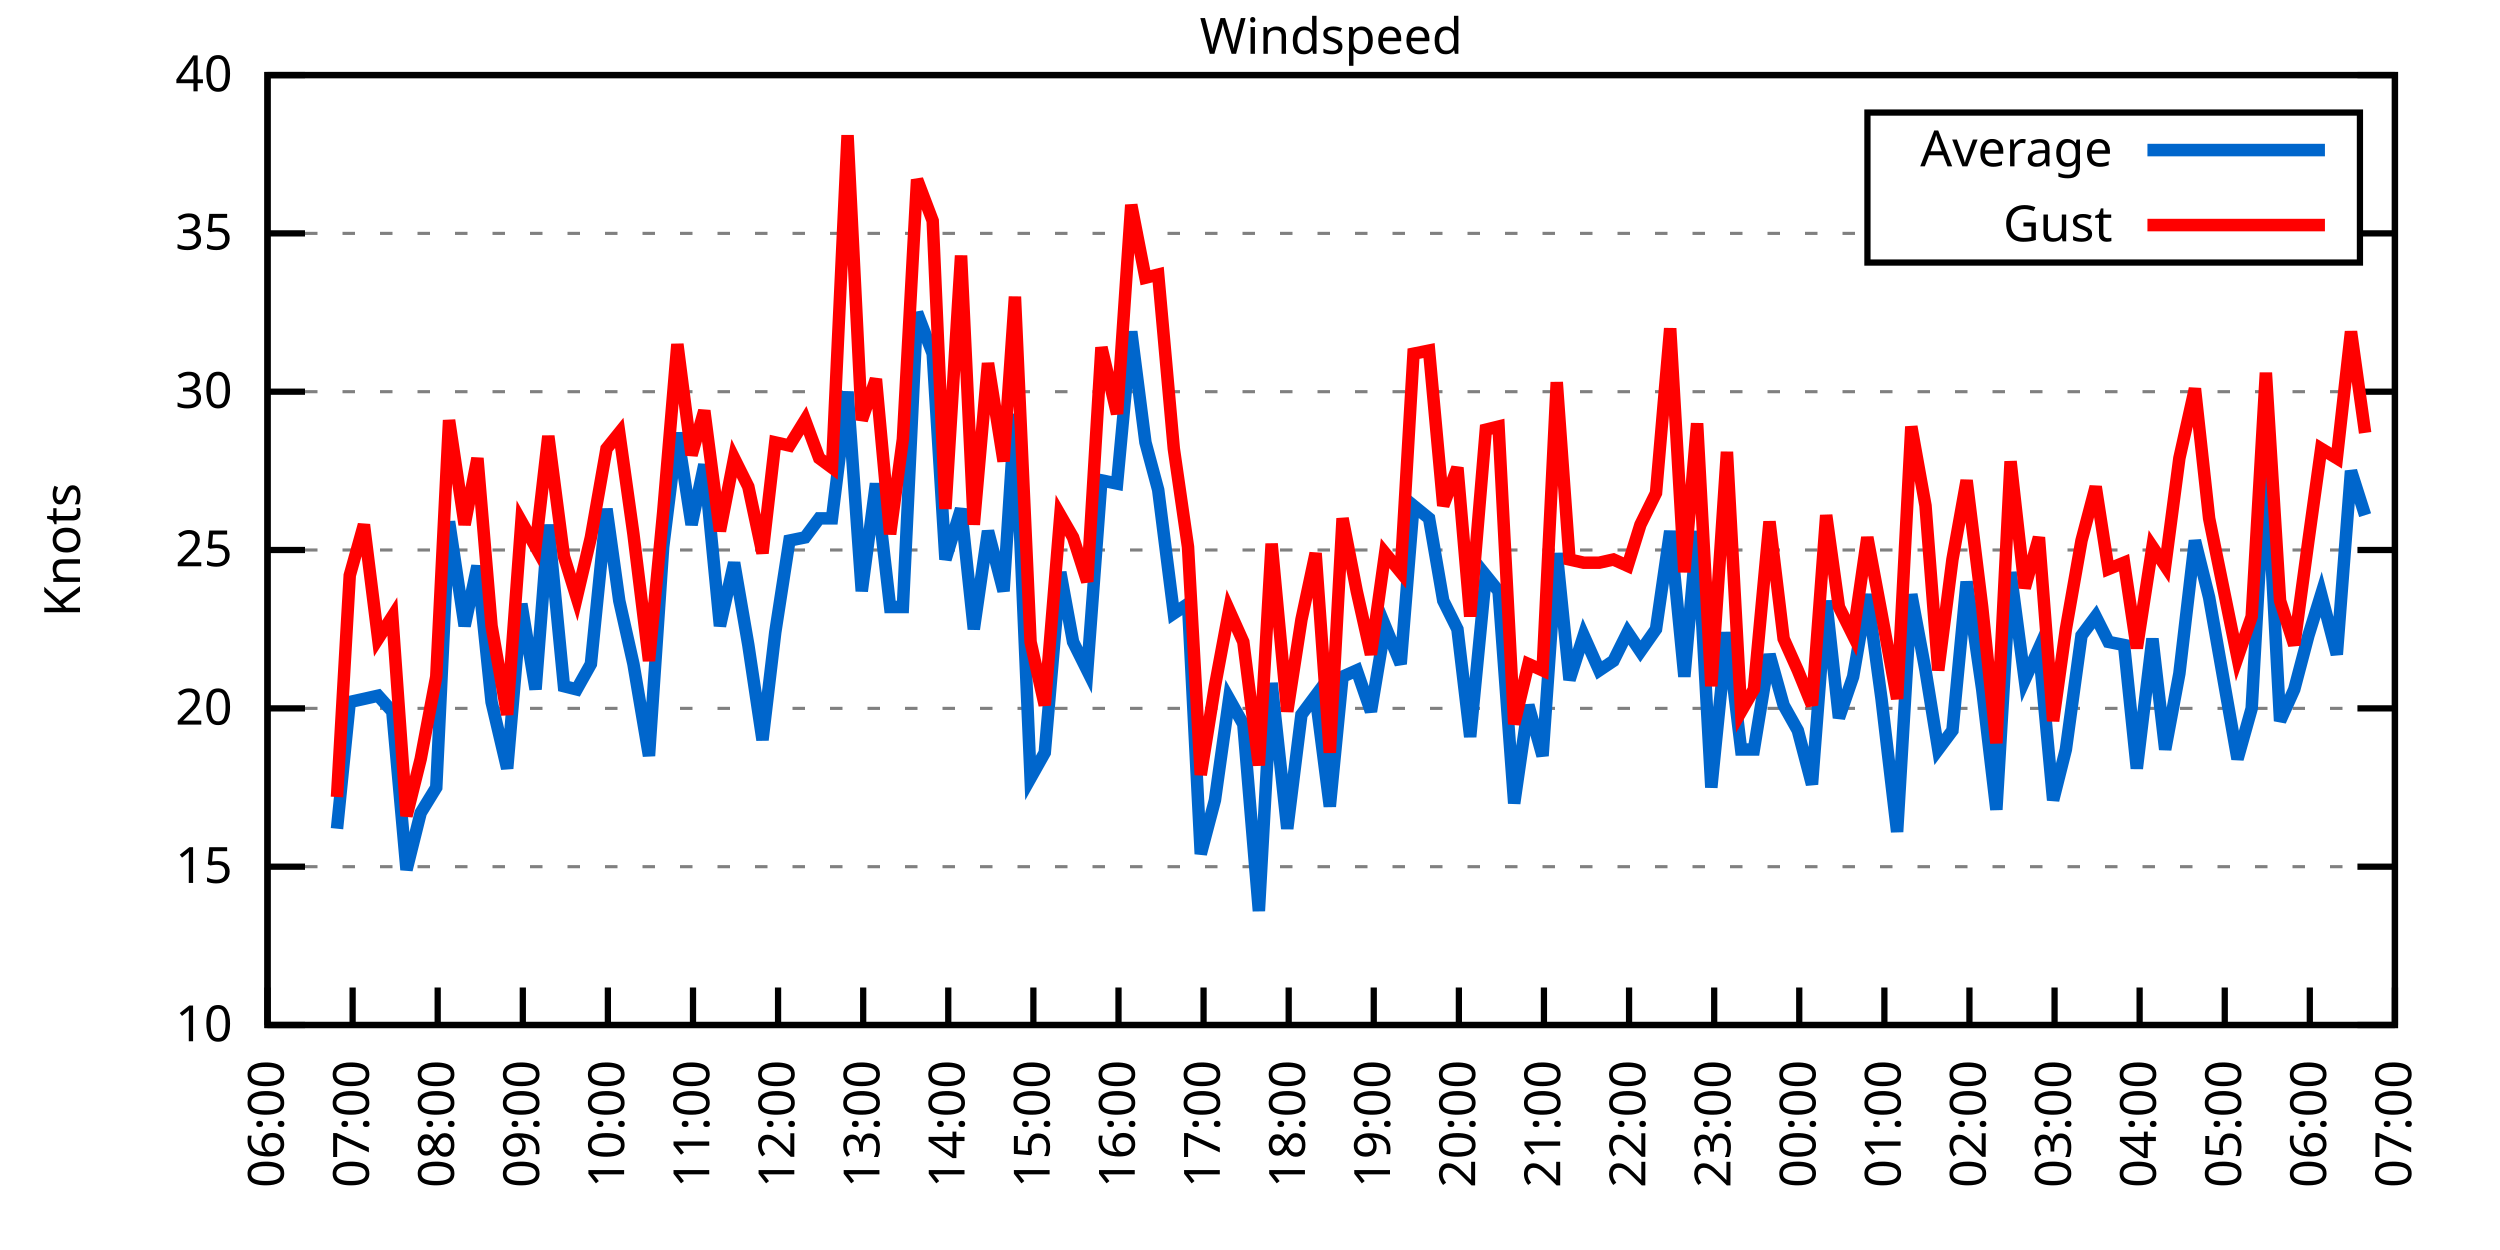
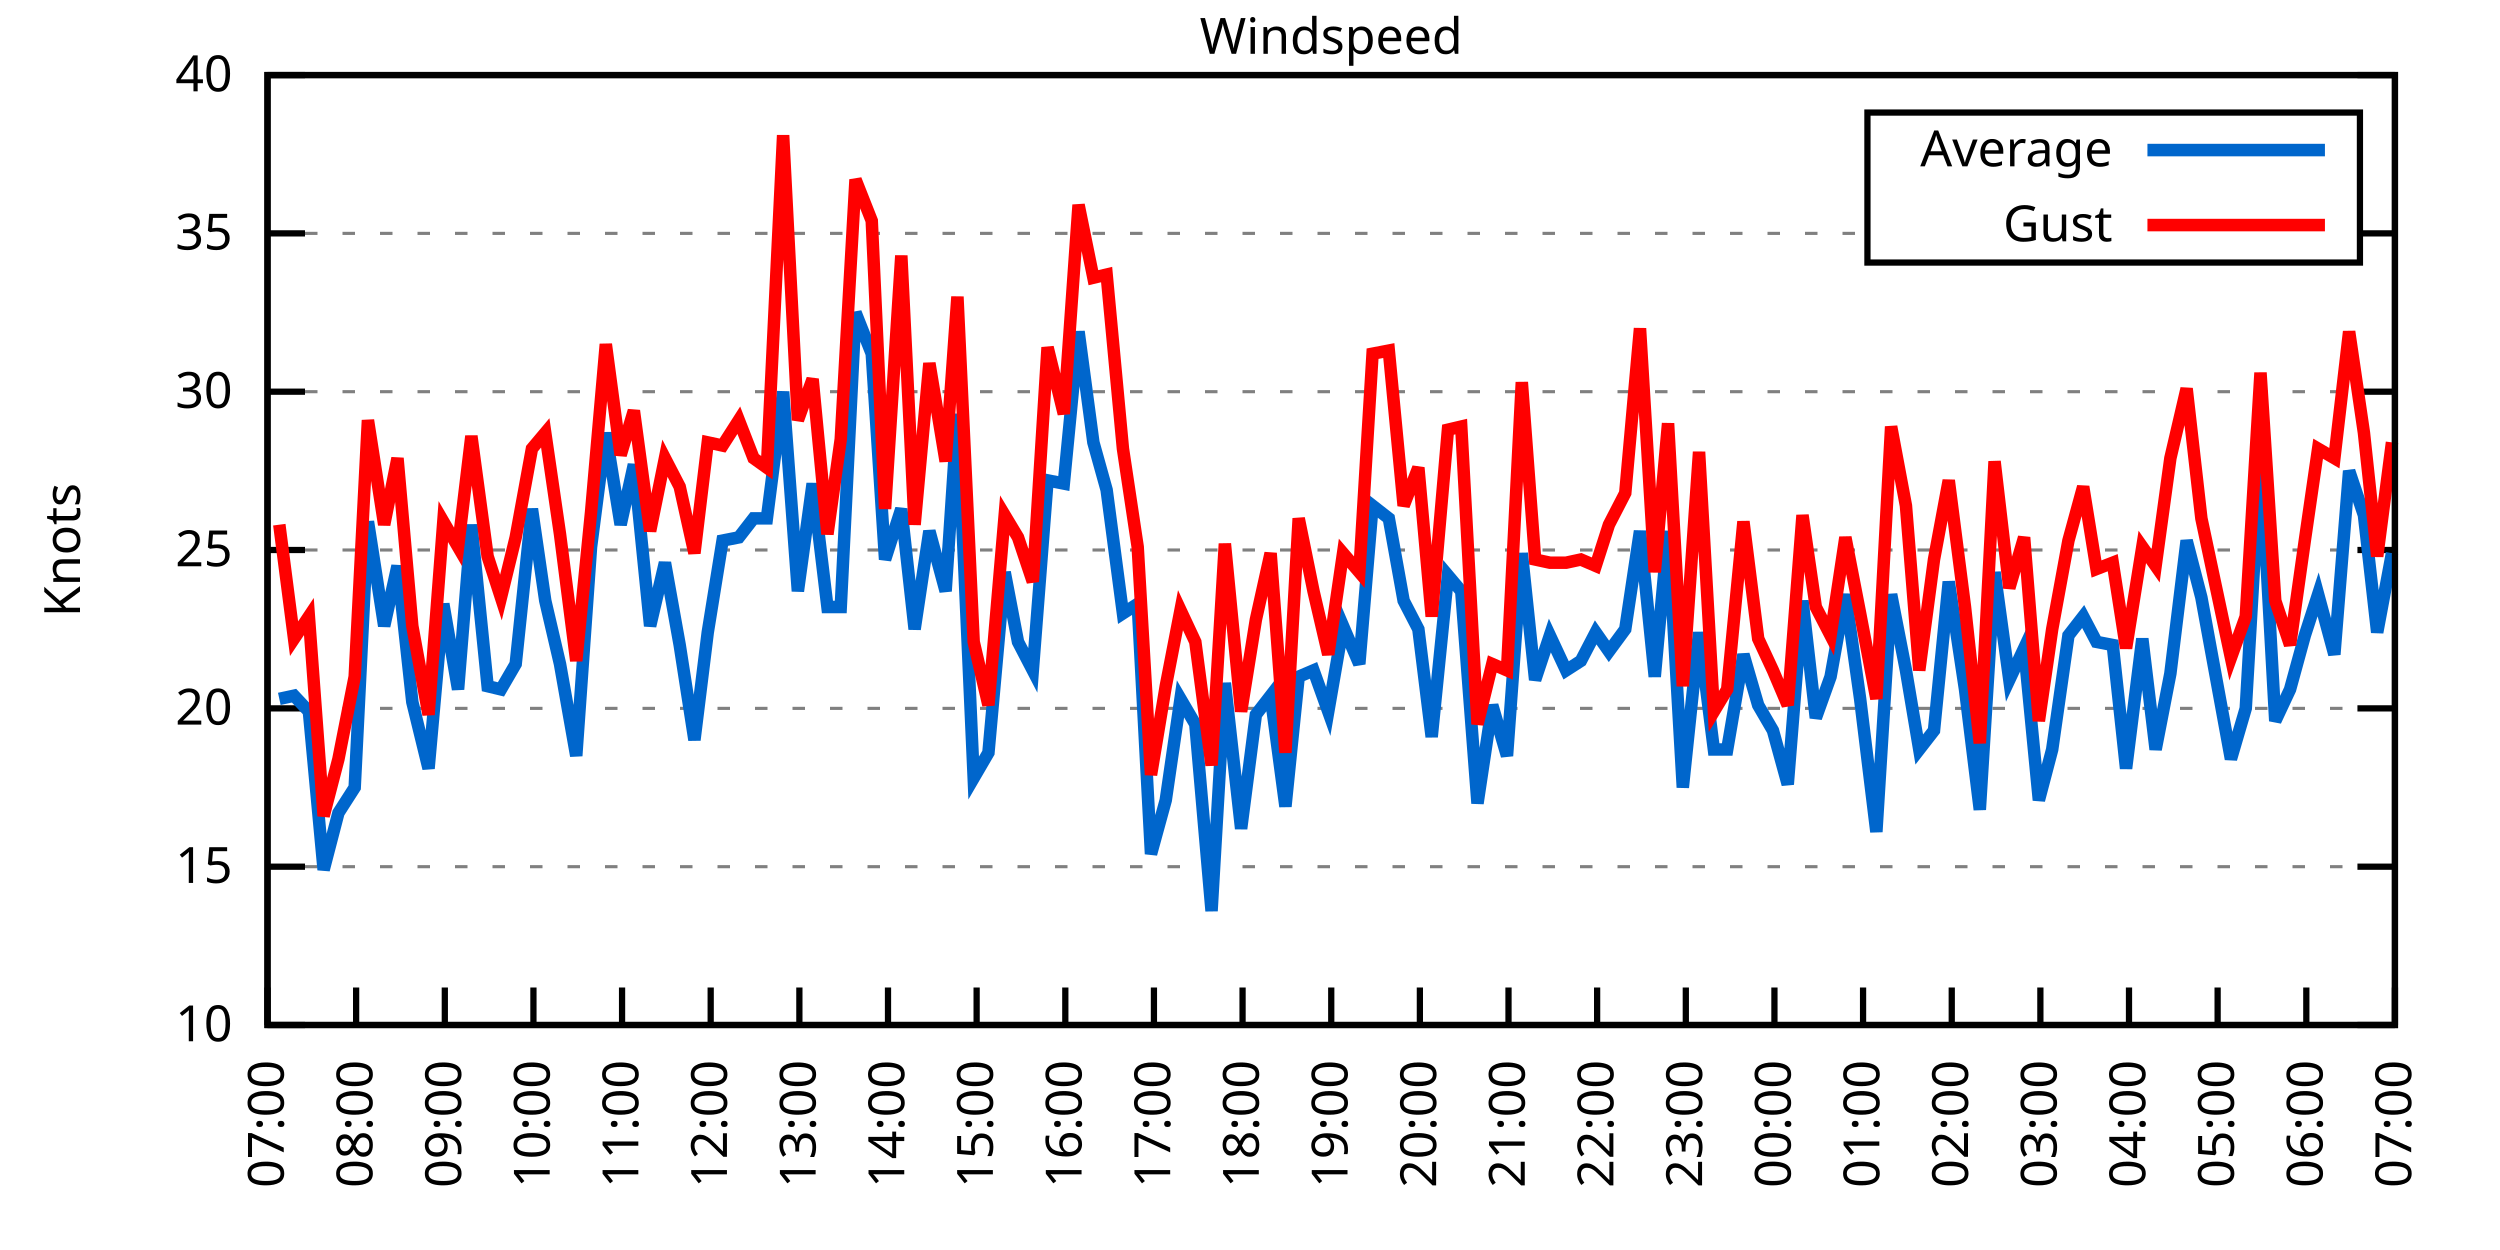
<svg xmlns="http://www.w3.org/2000/svg" xmlns:xlink="http://www.w3.org/1999/xlink" width="400" height="200" viewBox="0 0 400 200">
  <g id="gnuplot_canvas">
    <rect x="0" y="0" width="400" height="200" fill="none" />
    <defs>
      <circle id="gpDot" r="0.5" stroke-width="0.5" stroke="currentColor" />
      <path id="gpPt0" stroke-width="0.333" stroke="currentColor" d="M-1,0 h2 M0,-1 v2" />
      <path id="gpPt1" stroke-width="0.333" stroke="currentColor" d="M-1,-1 L1,1 M1,-1 L-1,1" />
      <path id="gpPt2" stroke-width="0.333" stroke="currentColor" d="M-1,0 L1,0 M0,-1 L0,1 M-1,-1 L1,1 M-1,1 L1,-1" />
      <rect id="gpPt3" stroke-width="0.333" stroke="currentColor" x="-1" y="-1" width="2" height="2" />
      <rect id="gpPt4" stroke-width="0.333" stroke="currentColor" fill="currentColor" x="-1" y="-1" width="2" height="2" />
      <circle id="gpPt5" stroke-width="0.333" stroke="currentColor" cx="0" cy="0" r="1" />
      <use xlink:href="#gpPt5" id="gpPt6" fill="currentColor" stroke="none" />
      <path id="gpPt7" stroke-width="0.333" stroke="currentColor" d="M0,-1.33 L-1.33,0.67 L1.33,0.67 z" />
      <use xlink:href="#gpPt7" id="gpPt8" fill="currentColor" stroke="none" />
      <use xlink:href="#gpPt7" id="gpPt9" stroke="currentColor" transform="rotate(180)" />
      <use xlink:href="#gpPt9" id="gpPt10" fill="currentColor" stroke="none" />
      <use xlink:href="#gpPt3" id="gpPt11" stroke="currentColor" transform="rotate(45)" />
      <use xlink:href="#gpPt11" id="gpPt12" fill="currentColor" stroke="none" />
      <path id="gpPt13" stroke-width="0.333" stroke="currentColor" d="M0,1.330 L1.265,0.411 L0.782,-1.067 L-0.782,-1.076 L-1.265,0.411 z" />
      <use xlink:href="#gpPt13" id="gpPt14" fill="currentColor" stroke="none" />
      <filter id="textbox" filterUnits="objectBoundingBox" x="0" y="0" height="1" width="1">
        <feFlood flood-color="white" flood-opacity="1" result="bgnd" />
        <feComposite in="SourceGraphic" in2="bgnd" operator="atop" />
      </filter>
      <filter id="greybox" filterUnits="objectBoundingBox" x="0" y="0" height="1" width="1">
        <feFlood flood-color="lightgrey" flood-opacity="1" result="grey" />
        <feComposite in="SourceGraphic" in2="grey" operator="atop" />
      </filter>
    </defs>
    <g fill="none" color="white" stroke="currentColor" stroke-width="1.00" stroke-linecap="butt" stroke-linejoin="miter">
</g>
    <g fill="none" color="black" stroke="currentColor" stroke-width="1.00" stroke-linecap="butt" stroke-linejoin="miter">
      <g stroke="none" shape-rendering="crispEdges">
        <polygon fill="rgb(255, 255, 255)" points="42.80,164.00 383.18,164.00 383.18,12.02 42.80,12.02 " />
      </g>
    </g>
    <g fill="none" color="black" stroke="currentColor" stroke-width="1.00" stroke-linecap="butt" stroke-linejoin="miter">
</g>
    <g fill="none" color="black" stroke="black" stroke-width="0.50" stroke-linecap="butt" stroke-linejoin="miter">
</g>
    <g fill="none" color="gray" stroke="currentColor" stroke-width="0.50" stroke-linecap="butt" stroke-linejoin="miter">
      <path stroke="gray" stroke-dasharray="2,4" class="gridline" d="M42.80,164.00 L383.19,164.00  " />
    </g>
    <g fill="none" color="gray" stroke="gray" stroke-width="1.00" stroke-linecap="butt" stroke-linejoin="miter">
</g>
    <g fill="none" color="black" stroke="currentColor" stroke-width="1.00" stroke-linecap="butt" stroke-linejoin="miter">
      <path stroke="black" d="M42.80,164.00 L48.80,164.00 M383.19,164.00 L377.19,164.00  " />
      <g transform="translate(37.20,166.60)" stroke="none" fill="black" font-family="Sans" font-size="8.00" text-anchor="end">
        <text>
          <tspan font-family="Sans"> 10</tspan>
        </text>
      </g>
    </g>
    <g fill="none" color="black" stroke="currentColor" stroke-width="1.00" stroke-linecap="butt" stroke-linejoin="miter">
</g>
    <g fill="none" color="black" stroke="black" stroke-width="0.50" stroke-linecap="butt" stroke-linejoin="miter">
</g>
    <g fill="none" color="gray" stroke="currentColor" stroke-width="0.50" stroke-linecap="butt" stroke-linejoin="miter">
      <path stroke="gray" stroke-dasharray="2,4" class="gridline" d="M42.80,138.67 L383.19,138.67  " />
    </g>
    <g fill="none" color="gray" stroke="gray" stroke-width="1.00" stroke-linecap="butt" stroke-linejoin="miter">
</g>
    <g fill="none" color="black" stroke="currentColor" stroke-width="1.00" stroke-linecap="butt" stroke-linejoin="miter">
      <path stroke="black" d="M42.80,138.67 L48.80,138.67 M383.19,138.67 L377.19,138.67  " />
      <g transform="translate(37.20,141.27)" stroke="none" fill="black" font-family="Sans" font-size="8.00" text-anchor="end">
        <text>
          <tspan font-family="Sans"> 15</tspan>
        </text>
      </g>
    </g>
    <g fill="none" color="black" stroke="currentColor" stroke-width="1.00" stroke-linecap="butt" stroke-linejoin="miter">
</g>
    <g fill="none" color="black" stroke="black" stroke-width="0.50" stroke-linecap="butt" stroke-linejoin="miter">
</g>
    <g fill="none" color="gray" stroke="currentColor" stroke-width="0.50" stroke-linecap="butt" stroke-linejoin="miter">
      <path stroke="gray" stroke-dasharray="2,4" class="gridline" d="M42.80,113.34 L383.19,113.34  " />
    </g>
    <g fill="none" color="gray" stroke="gray" stroke-width="1.00" stroke-linecap="butt" stroke-linejoin="miter">
</g>
    <g fill="none" color="black" stroke="currentColor" stroke-width="1.00" stroke-linecap="butt" stroke-linejoin="miter">
      <path stroke="black" d="M42.80,113.34 L48.80,113.34 M383.19,113.34 L377.19,113.34  " />
      <g transform="translate(37.20,115.94)" stroke="none" fill="black" font-family="Sans" font-size="8.00" text-anchor="end">
        <text>
          <tspan font-family="Sans"> 20</tspan>
        </text>
      </g>
    </g>
    <g fill="none" color="black" stroke="currentColor" stroke-width="1.00" stroke-linecap="butt" stroke-linejoin="miter">
</g>
    <g fill="none" color="black" stroke="black" stroke-width="0.50" stroke-linecap="butt" stroke-linejoin="miter">
</g>
    <g fill="none" color="gray" stroke="currentColor" stroke-width="0.50" stroke-linecap="butt" stroke-linejoin="miter">
      <path stroke="gray" stroke-dasharray="2,4" class="gridline" d="M42.80,88.00 L383.19,88.00  " />
    </g>
    <g fill="none" color="gray" stroke="gray" stroke-width="1.00" stroke-linecap="butt" stroke-linejoin="miter">
</g>
    <g fill="none" color="black" stroke="currentColor" stroke-width="1.00" stroke-linecap="butt" stroke-linejoin="miter">
      <path stroke="black" d="M42.80,88.00 L48.80,88.00 M383.19,88.00 L377.19,88.00  " />
      <g transform="translate(37.20,90.60)" stroke="none" fill="black" font-family="Sans" font-size="8.00" text-anchor="end">
        <text>
          <tspan font-family="Sans"> 25</tspan>
        </text>
      </g>
    </g>
    <g fill="none" color="black" stroke="currentColor" stroke-width="1.00" stroke-linecap="butt" stroke-linejoin="miter">
</g>
    <g fill="none" color="black" stroke="black" stroke-width="0.50" stroke-linecap="butt" stroke-linejoin="miter">
</g>
    <g fill="none" color="gray" stroke="currentColor" stroke-width="0.50" stroke-linecap="butt" stroke-linejoin="miter">
      <path stroke="gray" stroke-dasharray="2,4" class="gridline" d="M42.80,62.67 L383.19,62.67  " />
    </g>
    <g fill="none" color="gray" stroke="gray" stroke-width="1.00" stroke-linecap="butt" stroke-linejoin="miter">
</g>
    <g fill="none" color="black" stroke="currentColor" stroke-width="1.00" stroke-linecap="butt" stroke-linejoin="miter">
      <path stroke="black" d="M42.80,62.67 L48.80,62.67 M383.19,62.67 L377.19,62.67  " />
      <g transform="translate(37.20,65.27)" stroke="none" fill="black" font-family="Sans" font-size="8.00" text-anchor="end">
        <text>
          <tspan font-family="Sans"> 30</tspan>
        </text>
      </g>
    </g>
    <g fill="none" color="black" stroke="currentColor" stroke-width="1.00" stroke-linecap="butt" stroke-linejoin="miter">
</g>
    <g fill="none" color="black" stroke="black" stroke-width="0.50" stroke-linecap="butt" stroke-linejoin="miter">
</g>
    <g fill="none" color="gray" stroke="currentColor" stroke-width="0.50" stroke-linecap="butt" stroke-linejoin="miter">
      <path stroke="gray" stroke-dasharray="2,4" class="gridline" d="M42.80,37.34 L298.79,37.34 M377.59,37.34 L383.19,37.34  " />
    </g>
    <g fill="none" color="gray" stroke="gray" stroke-width="1.00" stroke-linecap="butt" stroke-linejoin="miter">
</g>
    <g fill="none" color="black" stroke="currentColor" stroke-width="1.00" stroke-linecap="butt" stroke-linejoin="miter">
      <path stroke="black" d="M42.80,37.34 L48.80,37.34 M383.19,37.34 L377.19,37.34  " />
      <g transform="translate(37.20,39.94)" stroke="none" fill="black" font-family="Sans" font-size="8.00" text-anchor="end">
        <text>
          <tspan font-family="Sans"> 35</tspan>
        </text>
      </g>
    </g>
    <g fill="none" color="black" stroke="currentColor" stroke-width="1.00" stroke-linecap="butt" stroke-linejoin="miter">
</g>
    <g fill="none" color="black" stroke="black" stroke-width="0.50" stroke-linecap="butt" stroke-linejoin="miter">
</g>
    <g fill="none" color="gray" stroke="currentColor" stroke-width="0.50" stroke-linecap="butt" stroke-linejoin="miter">
      <path stroke="gray" stroke-dasharray="2,4" class="gridline" d="M42.80,12.01 L383.19,12.01  " />
    </g>
    <g fill="none" color="gray" stroke="gray" stroke-width="1.00" stroke-linecap="butt" stroke-linejoin="miter">
</g>
    <g fill="none" color="black" stroke="currentColor" stroke-width="1.00" stroke-linecap="butt" stroke-linejoin="miter">
      <path stroke="black" d="M42.80,12.01 L48.80,12.01 M383.19,12.01 L377.19,12.01  " />
      <g transform="translate(37.20,14.61)" stroke="none" fill="black" font-family="Sans" font-size="8.00" text-anchor="end">
        <text>
          <tspan font-family="Sans"> 40</tspan>
        </text>
      </g>
    </g>
    <g fill="none" color="black" stroke="currentColor" stroke-width="1.00" stroke-linecap="butt" stroke-linejoin="miter">
      <path stroke="black" d="M42.80,164.00 L42.80,158.00  " />
      <g transform="translate(45.40,169.60) rotate(270.00)" stroke="none" fill="black" font-family="Sans" font-size="8.00" text-anchor="end">
        <text>
-           <tspan font-family="Sans">06:00</tspan>
-         </text>
-       </g>
-     </g>
-     <g fill="none" color="black" stroke="currentColor" stroke-width="1.00" stroke-linecap="butt" stroke-linejoin="miter">
-       <path stroke="black" d="M56.42,164.00 L56.42,158.00  " />
-       <g transform="translate(59.02,169.60) rotate(270.00)" stroke="none" fill="black" font-family="Sans" font-size="8.00" text-anchor="end">
-         <text>
          <tspan font-family="Sans">07:00</tspan>
        </text>
      </g>
    </g>
    <g fill="none" color="black" stroke="currentColor" stroke-width="1.00" stroke-linecap="butt" stroke-linejoin="miter">
-       <path stroke="black" d="M70.03,164.00 L70.03,158.00  " />
-       <g transform="translate(72.63,169.60) rotate(270.00)" stroke="none" fill="black" font-family="Sans" font-size="8.00" text-anchor="end">
+       <path stroke="black" d="M56.98,164.00 L56.98,158.00  " />
+       <g transform="translate(59.58,169.60) rotate(270.00)" stroke="none" fill="black" font-family="Sans" font-size="8.00" text-anchor="end">
        <text>
          <tspan font-family="Sans">08:00</tspan>
        </text>
      </g>
    </g>
    <g fill="none" color="black" stroke="currentColor" stroke-width="1.00" stroke-linecap="butt" stroke-linejoin="miter">
-       <path stroke="black" d="M83.65,164.00 L83.65,158.00  " />
-       <g transform="translate(86.25,169.60) rotate(270.00)" stroke="none" fill="black" font-family="Sans" font-size="8.00" text-anchor="end">
+       <path stroke="black" d="M71.17,164.00 L71.17,158.00  " />
+       <g transform="translate(73.77,169.60) rotate(270.00)" stroke="none" fill="black" font-family="Sans" font-size="8.00" text-anchor="end">
        <text>
          <tspan font-family="Sans">09:00</tspan>
        </text>
      </g>
    </g>
    <g fill="none" color="black" stroke="currentColor" stroke-width="1.00" stroke-linecap="butt" stroke-linejoin="miter">
-       <path stroke="black" d="M97.26,164.00 L97.26,158.00  " />
-       <g transform="translate(99.86,169.60) rotate(270.00)" stroke="none" fill="black" font-family="Sans" font-size="8.00" text-anchor="end">
+       <path stroke="black" d="M85.35,164.00 L85.35,158.00  " />
+       <g transform="translate(87.95,169.60) rotate(270.00)" stroke="none" fill="black" font-family="Sans" font-size="8.00" text-anchor="end">
        <text>
          <tspan font-family="Sans">10:00</tspan>
        </text>
      </g>
    </g>
    <g fill="none" color="black" stroke="currentColor" stroke-width="1.00" stroke-linecap="butt" stroke-linejoin="miter">
-       <path stroke="black" d="M110.88,164.00 L110.88,158.00  " />
-       <g transform="translate(113.48,169.60) rotate(270.00)" stroke="none" fill="black" font-family="Sans" font-size="8.00" text-anchor="end">
+       <path stroke="black" d="M99.53,164.00 L99.53,158.00  " />
+       <g transform="translate(102.13,169.60) rotate(270.00)" stroke="none" fill="black" font-family="Sans" font-size="8.00" text-anchor="end">
        <text>
          <tspan font-family="Sans">11:00</tspan>
        </text>
      </g>
    </g>
    <g fill="none" color="black" stroke="currentColor" stroke-width="1.00" stroke-linecap="butt" stroke-linejoin="miter">
-       <path stroke="black" d="M124.49,164.00 L124.49,158.00  " />
-       <g transform="translate(127.09,169.60) rotate(270.00)" stroke="none" fill="black" font-family="Sans" font-size="8.00" text-anchor="end">
+       <path stroke="black" d="M113.71,164.00 L113.71,158.00  " />
+       <g transform="translate(116.31,169.60) rotate(270.00)" stroke="none" fill="black" font-family="Sans" font-size="8.00" text-anchor="end">
        <text>
          <tspan font-family="Sans">12:00</tspan>
        </text>
      </g>
    </g>
    <g fill="none" color="black" stroke="currentColor" stroke-width="1.00" stroke-linecap="butt" stroke-linejoin="miter">
-       <path stroke="black" d="M138.11,164.00 L138.11,158.00  " />
-       <g transform="translate(140.71,169.60) rotate(270.00)" stroke="none" fill="black" font-family="Sans" font-size="8.00" text-anchor="end">
+       <path stroke="black" d="M127.90,164.00 L127.90,158.00  " />
+       <g transform="translate(130.50,169.60) rotate(270.00)" stroke="none" fill="black" font-family="Sans" font-size="8.00" text-anchor="end">
        <text>
          <tspan font-family="Sans">13:00</tspan>
        </text>
      </g>
    </g>
    <g fill="none" color="black" stroke="currentColor" stroke-width="1.00" stroke-linecap="butt" stroke-linejoin="miter">
-       <path stroke="black" d="M151.72,164.00 L151.72,158.00  " />
-       <g transform="translate(154.32,169.60) rotate(270.00)" stroke="none" fill="black" font-family="Sans" font-size="8.00" text-anchor="end">
+       <path stroke="black" d="M142.08,164.00 L142.08,158.00  " />
+       <g transform="translate(144.68,169.60) rotate(270.00)" stroke="none" fill="black" font-family="Sans" font-size="8.00" text-anchor="end">
        <text>
          <tspan font-family="Sans">14:00</tspan>
        </text>
      </g>
    </g>
    <g fill="none" color="black" stroke="currentColor" stroke-width="1.00" stroke-linecap="butt" stroke-linejoin="miter">
-       <path stroke="black" d="M165.34,164.00 L165.34,158.00  " />
-       <g transform="translate(167.94,169.60) rotate(270.00)" stroke="none" fill="black" font-family="Sans" font-size="8.00" text-anchor="end">
+       <path stroke="black" d="M156.26,164.00 L156.26,158.00  " />
+       <g transform="translate(158.86,169.60) rotate(270.00)" stroke="none" fill="black" font-family="Sans" font-size="8.00" text-anchor="end">
        <text>
          <tspan font-family="Sans">15:00</tspan>
        </text>
      </g>
    </g>
    <g fill="none" color="black" stroke="currentColor" stroke-width="1.00" stroke-linecap="butt" stroke-linejoin="miter">
-       <path stroke="black" d="M178.96,164.00 L178.96,158.00  " />
-       <g transform="translate(181.56,169.60) rotate(270.00)" stroke="none" fill="black" font-family="Sans" font-size="8.00" text-anchor="end">
+       <path stroke="black" d="M170.45,164.00 L170.45,158.00  " />
+       <g transform="translate(173.05,169.60) rotate(270.00)" stroke="none" fill="black" font-family="Sans" font-size="8.00" text-anchor="end">
        <text>
          <tspan font-family="Sans">16:00</tspan>
        </text>
      </g>
    </g>
    <g fill="none" color="black" stroke="currentColor" stroke-width="1.00" stroke-linecap="butt" stroke-linejoin="miter">
-       <path stroke="black" d="M192.57,164.00 L192.57,158.00  " />
-       <g transform="translate(195.17,169.60) rotate(270.00)" stroke="none" fill="black" font-family="Sans" font-size="8.00" text-anchor="end">
+       <path stroke="black" d="M184.63,164.00 L184.63,158.00  " />
+       <g transform="translate(187.23,169.60) rotate(270.00)" stroke="none" fill="black" font-family="Sans" font-size="8.00" text-anchor="end">
        <text>
          <tspan font-family="Sans">17:00</tspan>
        </text>
      </g>
    </g>
    <g fill="none" color="black" stroke="currentColor" stroke-width="1.00" stroke-linecap="butt" stroke-linejoin="miter">
-       <path stroke="black" d="M206.19,164.00 L206.19,158.00  " />
-       <g transform="translate(208.79,169.60) rotate(270.00)" stroke="none" fill="black" font-family="Sans" font-size="8.00" text-anchor="end">
+       <path stroke="black" d="M198.81,164.00 L198.81,158.00  " />
+       <g transform="translate(201.41,169.60) rotate(270.00)" stroke="none" fill="black" font-family="Sans" font-size="8.00" text-anchor="end">
        <text>
          <tspan font-family="Sans">18:00</tspan>
        </text>
      </g>
    </g>
    <g fill="none" color="black" stroke="currentColor" stroke-width="1.00" stroke-linecap="butt" stroke-linejoin="miter">
-       <path stroke="black" d="M219.80,164.00 L219.80,158.00  " />
-       <g transform="translate(222.40,169.60) rotate(270.00)" stroke="none" fill="black" font-family="Sans" font-size="8.00" text-anchor="end">
+       <path stroke="black" d="M213.00,164.00 L213.00,158.00  " />
+       <g transform="translate(215.60,169.60) rotate(270.00)" stroke="none" fill="black" font-family="Sans" font-size="8.00" text-anchor="end">
        <text>
          <tspan font-family="Sans">19:00</tspan>
        </text>
      </g>
    </g>
    <g fill="none" color="black" stroke="currentColor" stroke-width="1.00" stroke-linecap="butt" stroke-linejoin="miter">
-       <path stroke="black" d="M233.42,164.00 L233.42,158.00  " />
-       <g transform="translate(236.02,169.60) rotate(270.00)" stroke="none" fill="black" font-family="Sans" font-size="8.00" text-anchor="end">
+       <path stroke="black" d="M227.18,164.00 L227.18,158.00  " />
+       <g transform="translate(229.78,169.60) rotate(270.00)" stroke="none" fill="black" font-family="Sans" font-size="8.00" text-anchor="end">
        <text>
          <tspan font-family="Sans">20:00</tspan>
        </text>
      </g>
    </g>
    <g fill="none" color="black" stroke="currentColor" stroke-width="1.00" stroke-linecap="butt" stroke-linejoin="miter">
-       <path stroke="black" d="M247.03,164.00 L247.03,158.00  " />
-       <g transform="translate(249.63,169.60) rotate(270.00)" stroke="none" fill="black" font-family="Sans" font-size="8.00" text-anchor="end">
+       <path stroke="black" d="M241.36,164.00 L241.36,158.00  " />
+       <g transform="translate(243.96,169.60) rotate(270.00)" stroke="none" fill="black" font-family="Sans" font-size="8.00" text-anchor="end">
        <text>
          <tspan font-family="Sans">21:00</tspan>
        </text>
      </g>
    </g>
    <g fill="none" color="black" stroke="currentColor" stroke-width="1.00" stroke-linecap="butt" stroke-linejoin="miter">
-       <path stroke="black" d="M260.65,164.00 L260.65,158.00  " />
-       <g transform="translate(263.25,169.60) rotate(270.00)" stroke="none" fill="black" font-family="Sans" font-size="8.00" text-anchor="end">
+       <path stroke="black" d="M255.54,164.00 L255.54,158.00  " />
+       <g transform="translate(258.14,169.60) rotate(270.00)" stroke="none" fill="black" font-family="Sans" font-size="8.00" text-anchor="end">
        <text>
          <tspan font-family="Sans">22:00</tspan>
        </text>
      </g>
    </g>
    <g fill="none" color="black" stroke="currentColor" stroke-width="1.00" stroke-linecap="butt" stroke-linejoin="miter">
-       <path stroke="black" d="M274.27,164.00 L274.27,158.00  " />
-       <g transform="translate(276.87,169.60) rotate(270.00)" stroke="none" fill="black" font-family="Sans" font-size="8.00" text-anchor="end">
+       <path stroke="black" d="M269.73,164.00 L269.73,158.00  " />
+       <g transform="translate(272.33,169.60) rotate(270.00)" stroke="none" fill="black" font-family="Sans" font-size="8.00" text-anchor="end">
        <text>
          <tspan font-family="Sans">23:00</tspan>
        </text>
      </g>
    </g>
    <g fill="none" color="black" stroke="currentColor" stroke-width="1.00" stroke-linecap="butt" stroke-linejoin="miter">
-       <path stroke="black" d="M287.88,164.00 L287.88,158.00  " />
-       <g transform="translate(290.48,169.60) rotate(270.00)" stroke="none" fill="black" font-family="Sans" font-size="8.00" text-anchor="end">
+       <path stroke="black" d="M283.91,164.00 L283.91,158.00  " />
+       <g transform="translate(286.51,169.60) rotate(270.00)" stroke="none" fill="black" font-family="Sans" font-size="8.00" text-anchor="end">
        <text>
          <tspan font-family="Sans">00:00</tspan>
        </text>
      </g>
    </g>
    <g fill="none" color="black" stroke="currentColor" stroke-width="1.00" stroke-linecap="butt" stroke-linejoin="miter">
-       <path stroke="black" d="M301.50,164.00 L301.50,158.00  " />
-       <g transform="translate(304.10,169.60) rotate(270.00)" stroke="none" fill="black" font-family="Sans" font-size="8.00" text-anchor="end">
+       <path stroke="black" d="M298.09,164.00 L298.09,158.00  " />
+       <g transform="translate(300.69,169.60) rotate(270.00)" stroke="none" fill="black" font-family="Sans" font-size="8.00" text-anchor="end">
        <text>
          <tspan font-family="Sans">01:00</tspan>
        </text>
      </g>
    </g>
    <g fill="none" color="black" stroke="currentColor" stroke-width="1.00" stroke-linecap="butt" stroke-linejoin="miter">
-       <path stroke="black" d="M315.11,164.00 L315.11,158.00  " />
-       <g transform="translate(317.71,169.60) rotate(270.00)" stroke="none" fill="black" font-family="Sans" font-size="8.00" text-anchor="end">
+       <path stroke="black" d="M312.28,164.00 L312.28,158.00  " />
+       <g transform="translate(314.88,169.60) rotate(270.00)" stroke="none" fill="black" font-family="Sans" font-size="8.00" text-anchor="end">
        <text>
          <tspan font-family="Sans">02:00</tspan>
        </text>
      </g>
    </g>
    <g fill="none" color="black" stroke="currentColor" stroke-width="1.00" stroke-linecap="butt" stroke-linejoin="miter">
-       <path stroke="black" d="M328.73,164.00 L328.73,158.00  " />
-       <g transform="translate(331.33,169.60) rotate(270.00)" stroke="none" fill="black" font-family="Sans" font-size="8.00" text-anchor="end">
+       <path stroke="black" d="M326.46,164.00 L326.46,158.00  " />
+       <g transform="translate(329.06,169.60) rotate(270.00)" stroke="none" fill="black" font-family="Sans" font-size="8.00" text-anchor="end">
        <text>
          <tspan font-family="Sans">03:00</tspan>
        </text>
      </g>
    </g>
    <g fill="none" color="black" stroke="currentColor" stroke-width="1.00" stroke-linecap="butt" stroke-linejoin="miter">
-       <path stroke="black" d="M342.34,164.00 L342.34,158.00  " />
-       <g transform="translate(344.94,169.60) rotate(270.00)" stroke="none" fill="black" font-family="Sans" font-size="8.00" text-anchor="end">
+       <path stroke="black" d="M340.64,164.00 L340.64,158.00  " />
+       <g transform="translate(343.24,169.60) rotate(270.00)" stroke="none" fill="black" font-family="Sans" font-size="8.00" text-anchor="end">
        <text>
          <tspan font-family="Sans">04:00</tspan>
        </text>
      </g>
    </g>
    <g fill="none" color="black" stroke="currentColor" stroke-width="1.00" stroke-linecap="butt" stroke-linejoin="miter">
-       <path stroke="black" d="M355.96,164.00 L355.96,158.00  " />
-       <g transform="translate(358.56,169.60) rotate(270.00)" stroke="none" fill="black" font-family="Sans" font-size="8.00" text-anchor="end">
+       <path stroke="black" d="M354.82,164.00 L354.82,158.00  " />
+       <g transform="translate(357.42,169.60) rotate(270.00)" stroke="none" fill="black" font-family="Sans" font-size="8.00" text-anchor="end">
        <text>
          <tspan font-family="Sans">05:00</tspan>
        </text>
      </g>
    </g>
    <g fill="none" color="black" stroke="currentColor" stroke-width="1.00" stroke-linecap="butt" stroke-linejoin="miter">
-       <path stroke="black" d="M369.57,164.00 L369.57,158.00  " />
-       <g transform="translate(372.17,169.60) rotate(270.00)" stroke="none" fill="black" font-family="Sans" font-size="8.00" text-anchor="end">
+       <path stroke="black" d="M369.01,164.00 L369.01,158.00  " />
+       <g transform="translate(371.61,169.60) rotate(270.00)" stroke="none" fill="black" font-family="Sans" font-size="8.00" text-anchor="end">
        <text>
          <tspan font-family="Sans">06:00</tspan>
        </text>
      </g>
    </g>
    <g fill="none" color="black" stroke="currentColor" stroke-width="1.00" stroke-linecap="butt" stroke-linejoin="miter">
      <path stroke="black" d="M383.19,164.00 L383.19,158.00  " />
      <g transform="translate(385.79,169.60) rotate(270.00)" stroke="none" fill="black" font-family="Sans" font-size="8.00" text-anchor="end">
        <text>
          <tspan font-family="Sans">07:00</tspan>
        </text>
      </g>
    </g>
    <g fill="none" color="black" stroke="currentColor" stroke-width="1.00" stroke-linecap="butt" stroke-linejoin="miter">
</g>
    <g fill="none" color="black" stroke="currentColor" stroke-width="1.00" stroke-linecap="butt" stroke-linejoin="miter">
      <path stroke="black" d="M42.80,12.01 L42.80,164.00 L383.19,164.00 L383.19,12.01 L42.80,12.01 Z  " />
    </g>
    <g fill="none" color="black" stroke="currentColor" stroke-width="1.00" stroke-linecap="butt" stroke-linejoin="miter">
</g>
    <g fill="none" color="black" stroke="currentColor" stroke-width="1.00" stroke-linecap="butt" stroke-linejoin="miter">
      <path stroke="black" d="M298.79,42.01 L298.79,18.01 L377.59,18.01 L377.59,42.01 L298.79,42.01 Z  " />
    </g>
    <g id="Windspeed_plot_1">
      <g fill="none" color="white" stroke="black" stroke-width="2.00" stroke-linecap="butt" stroke-linejoin="miter">
</g>
      <g fill="none" color="black" stroke="currentColor" stroke-width="2.00" stroke-linecap="butt" stroke-linejoin="miter">
        <g transform="translate(337.99,26.61)" stroke="none" fill="black" font-family="Sans" font-size="8.00" text-anchor="end">
          <text>
            <tspan font-family="Sans">Average</tspan>
          </text>
        </g>
      </g>
      <g fill="none" color="black" stroke="currentColor" stroke-width="2.00" stroke-linecap="butt" stroke-linejoin="miter">
-         <path stroke="rgb(  0, 102, 204)" d="M343.59,24.01 L371.99,24.01 M53.92,132.59 L55.96,112.32 L58.23,111.82 L60.50,111.31 L62.77,113.84 L65.04,139.17   L67.31,130.06 L69.80,126.00 L71.85,83.45 L74.34,100.16 L76.39,90.54 L78.65,112.32 L81.15,122.96 L83.42,96.62   L85.69,110.30 L87.73,83.95 L90.23,109.79 L92.27,110.30 L94.54,106.24 L97.04,81.42 L99.08,96.11 L101.35,106.24   L103.84,120.94 L106.11,87.50 L108.38,69.26 L110.65,83.95 L112.69,74.33 L115.19,100.16 L117.46,90.03 L119.73,103.20   L122.00,118.40 L124.04,101.18 L126.31,86.49 L128.81,85.98 L131.07,82.94 L133.12,82.94 L135.61,62.67 L137.88,94.59   L140.15,77.37 L142.42,97.12 L144.46,97.12 L146.73,50.01 L149.23,56.59 L151.27,89.52 L153.77,81.42 L155.81,100.67   L158.08,84.97 L160.57,94.59 L162.39,66.22 L164.89,124.48 L167.16,120.43 L169.65,91.55 L171.69,102.70 L173.96,107.26   L176.23,76.86 L178.73,77.37 L181.00,53.05 L183.27,70.78 L185.31,78.38 L187.81,98.14 L190.08,96.62 L192.12,136.64   L194.39,128.03 L196.66,111.82 L198.93,115.87 L201.42,145.76 L203.46,109.28 L205.96,132.59 L208.23,114.35 L210.50,111.31   L212.77,129.04 L214.81,108.27 L217.08,107.26 L219.35,113.84 L221.62,100.16 L224.11,106.24 L226.16,80.91 L228.65,82.94   L230.92,96.11 L233.19,100.67 L235.23,117.90 L237.73,92.06 L239.77,94.59 L242.27,128.54 L244.54,112.83 L246.81,120.94   L249.08,88.51 L251.12,108.78 L253.39,101.68 L255.88,107.26 L258.15,105.74 L260.42,101.18 L262.47,104.22 L264.96,100.67   L267.23,84.97 L269.50,108.27 L271.54,84.97 L273.81,126.00 L276.31,101.18 L278.58,119.92 L280.62,119.92 L283.12,104.72   L285.38,112.83 L287.65,116.88 L289.92,125.50 L292.19,96.11 L294.23,114.86 L296.50,108.27 L298.77,95.10 L301.04,111.82   L303.54,133.10 L305.81,95.10 L308.08,107.26 L310.12,119.92 L312.39,116.88 L314.66,93.07 L317.15,110.30 L319.42,129.55   L321.69,91.55 L323.96,108.78 L326.23,103.71 L328.50,128.03 L330.54,119.92 L333.04,101.68 L335.31,98.64 L337.35,102.70   L339.85,103.20 L341.89,122.96 L344.39,102.19 L346.43,119.92 L348.70,107.76 L351.19,86.49 L353.46,95.60 L358.00,121.44   L360.27,113.34 L362.54,72.81 L364.81,115.36 L367.08,110.30 L369.35,101.68 L371.39,95.10 L373.89,104.72 L376.16,75.34   L378.42,82.43  " />
+         <path stroke="rgb(  0, 102, 204)" d="M343.59,24.01 L371.99,24.01 M44.69,111.82 L47.05,111.31 L49.42,113.84 L51.78,139.17 L54.15,130.06 L56.75,126.00   L58.87,83.45 L61.47,100.16 L63.60,90.54 L65.97,112.32 L68.57,122.96 L70.93,96.62 L73.29,110.30 L75.42,83.95   L78.02,109.79 L80.15,110.30 L82.51,106.24 L85.11,81.42 L87.24,96.11 L89.60,106.24 L92.20,120.94 L94.57,87.50   L96.93,69.26 L99.30,83.95 L101.42,74.33 L104.02,100.16 L106.39,90.03 L108.75,103.20 L111.11,118.40 L113.24,101.18   L115.61,86.49 L118.21,85.98 L120.57,82.94 L122.70,82.94 L125.30,62.67 L127.66,94.59 L130.02,77.37 L132.39,97.12   L134.52,97.12 L136.88,50.01 L139.48,56.59 L141.61,89.52 L144.21,81.42 L146.34,100.67 L148.70,84.97 L151.30,94.59   L153.19,66.22 L155.79,124.48 L158.15,120.43 L160.75,91.55 L162.88,102.70 L165.25,107.26 L167.61,76.86 L170.21,77.37   L172.57,53.05 L174.94,70.78 L177.06,78.38 L179.67,98.14 L182.03,96.62 L184.16,136.64 L186.52,128.03 L188.88,111.82   L191.25,115.87 L193.85,145.76 L195.98,109.28 L198.58,132.59 L200.94,114.35 L203.30,111.31 L205.67,129.04 L207.79,108.27   L210.16,107.26 L212.52,113.84 L214.89,100.16 L217.49,106.24 L219.61,80.91 L222.21,82.94 L224.58,96.11 L226.94,100.67   L229.07,117.90 L231.67,92.06 L233.80,94.59 L236.40,128.54 L238.76,112.83 L241.12,120.94 L243.49,88.51 L245.62,108.78   L247.98,101.68 L250.58,107.26 L252.94,105.74 L255.31,101.18 L257.43,104.22 L260.04,100.67 L262.40,84.97 L264.76,108.27   L266.89,84.97 L269.25,126.00 L271.85,101.18 L274.22,119.92 L276.35,119.92 L278.95,104.72 L281.31,112.83 L283.67,116.88   L286.04,125.50 L288.40,96.11 L290.53,114.86 L292.89,108.27 L295.26,95.10 L297.62,111.82 L300.22,133.10 L302.58,95.10   L304.95,107.26 L307.08,119.92 L309.44,116.88 L311.80,93.07 L314.40,110.30 L316.77,129.55 L319.13,91.55 L321.49,108.78   L323.86,103.71 L326.22,128.03 L328.35,119.92 L330.95,101.68 L333.31,98.64 L335.44,102.70 L338.04,103.20 L340.17,122.96   L342.77,102.19 L344.90,119.92 L347.26,107.76 L349.86,86.49 L352.22,95.60 L356.95,121.44 L359.32,113.34 L361.68,72.81   L364.04,115.36 L366.41,110.30 L368.77,101.68 L370.90,95.10 L373.50,104.72 L375.86,75.34 L378.23,82.43 L380.35,101.18   L382.72,88.51  " />
      </g>
    </g>
    <g id="Windspeed_plot_2">
      <g fill="none" color="black" stroke="currentColor" stroke-width="2.00" stroke-linecap="butt" stroke-linejoin="miter">
        <g transform="translate(337.99,38.61)" stroke="none" fill="black" font-family="Sans" font-size="8.00" text-anchor="end">
          <text>
            <tspan font-family="Sans">Gust</tspan>
          </text>
        </g>
      </g>
      <g fill="none" color="black" stroke="currentColor" stroke-width="2.00" stroke-linecap="butt" stroke-linejoin="miter">
-         <path stroke="rgb(255,   0,   0)" d="M343.59,36.01 L371.99,36.01 M53.92,127.52 L55.96,92.06 L58.23,83.95 L60.50,102.19 L62.77,98.64 L65.04,130.56   L67.31,121.44 L69.80,108.27 L71.85,67.23 L74.34,83.95 L76.39,73.31 L78.65,100.16 L81.15,114.35 L83.42,83.45   L85.69,87.50 L87.73,69.77 L90.23,89.02 L92.27,95.60 L94.54,85.98 L97.04,71.79 L99.08,69.26 L101.35,85.47   L103.84,105.74 L106.11,81.93 L108.38,55.07 L110.65,72.81 L112.69,65.71 L115.19,84.97 L117.46,73.31 L119.73,77.87   L122.00,88.51 L124.04,70.78 L126.31,71.29 L128.81,67.23 L131.07,73.31 L133.12,74.83 L135.61,21.64 L137.88,67.23   L140.15,60.65 L142.42,85.47 L144.46,70.27 L146.73,28.73 L149.23,35.32 L151.27,81.42 L153.77,40.89 L155.81,83.95   L158.08,58.11 L160.57,73.82 L162.39,47.47 L164.89,102.70 L167.16,112.83 L169.65,82.43 L171.69,85.98 L173.96,93.07   L176.23,55.58 L178.73,66.22 L181.00,32.78 L183.27,44.43 L185.31,43.93 L187.81,71.79 L190.08,87.50 L192.12,123.98   L194.39,109.79 L196.66,97.63 L198.93,102.70 L201.42,122.46 L203.46,86.99 L205.96,113.84 L208.23,99.15 L210.50,88.51   L212.77,120.43 L214.81,82.94 L217.08,94.59 L219.35,104.72 L221.62,88.51 L224.11,91.55 L226.16,56.59 L228.65,56.09   L230.92,80.91 L233.19,74.83 L235.23,98.64 L237.73,68.75 L239.77,68.25 L242.27,115.87 L244.54,106.24 L246.81,107.26   L249.08,61.15 L251.12,89.52 L253.39,90.03 L255.88,90.03 L258.15,89.52 L260.42,90.54 L262.47,83.95 L264.96,78.89   L267.23,52.54 L269.50,91.55 L271.54,67.74 L273.81,109.79 L276.31,72.30 L278.58,113.84 L280.62,110.30 L283.12,83.45   L285.38,102.19 L287.65,107.26 L289.92,112.83 L292.19,82.43 L294.23,97.12 L296.50,101.68 L298.77,85.98 L301.04,98.14   L303.54,111.82 L305.81,68.25 L308.08,80.91 L310.12,107.26 L312.39,89.52 L314.66,76.86 L317.15,97.12 L319.42,118.91   L321.69,73.82 L323.96,94.08 L326.23,85.98 L328.50,115.36 L330.54,100.67 L333.04,86.49 L335.31,77.87 L337.35,91.04   L339.85,90.03 L341.89,103.71 L344.39,87.50 L346.43,90.54 L348.70,73.31 L351.19,62.17 L353.46,82.94 L358.00,105.23   L360.27,98.64 L362.54,59.63 L364.81,96.11 L367.08,103.20 L369.35,86.49 L371.39,71.79 L373.89,73.31 L376.16,53.05   L378.42,69.26  " />
+         <path stroke="rgb(255,   0,   0)" d="M343.59,36.01 L371.99,36.01 M44.69,83.95 L47.05,102.19 L49.42,98.64 L51.78,130.56 L54.15,121.44 L56.75,108.27   L58.87,67.23 L61.47,83.95 L63.60,73.31 L65.97,100.16 L68.57,114.35 L70.93,83.45 L73.29,87.50 L75.42,69.77   L78.02,89.02 L80.15,95.60 L82.51,85.98 L85.11,71.79 L87.24,69.26 L89.60,85.47 L92.20,105.74 L94.57,81.93   L96.93,55.07 L99.30,72.81 L101.42,65.71 L104.02,84.97 L106.39,73.31 L108.75,77.87 L111.11,88.51 L113.24,70.78   L115.61,71.29 L118.21,67.23 L120.57,73.31 L122.70,74.83 L125.30,21.64 L127.66,67.23 L130.02,60.65 L132.39,85.47   L134.52,70.27 L136.88,28.73 L139.48,35.32 L141.61,81.42 L144.21,40.89 L146.34,83.95 L148.70,58.11 L151.30,73.82   L153.19,47.47 L155.79,102.70 L158.15,112.83 L160.75,82.43 L162.88,85.98 L165.25,93.07 L167.61,55.58 L170.21,66.22   L172.57,32.78 L174.94,44.43 L177.06,43.93 L179.67,71.79 L182.03,87.50 L184.16,123.98 L186.52,109.79 L188.88,97.63   L191.25,102.70 L193.85,122.46 L195.98,86.99 L198.58,113.84 L200.94,99.15 L203.30,88.51 L205.67,120.43 L207.79,82.94   L210.16,94.59 L212.52,104.72 L214.89,88.51 L217.49,91.55 L219.61,56.59 L222.21,56.09 L224.58,80.91 L226.94,74.83   L229.07,98.64 L231.67,68.75 L233.80,68.25 L236.40,115.87 L238.76,106.24 L241.12,107.26 L243.49,61.15 L245.62,89.52   L247.98,90.03 L250.58,90.03 L252.94,89.52 L255.31,90.54 L257.43,83.95 L260.04,78.89 L262.40,52.54 L264.76,91.55   L266.89,67.74 L269.25,109.79 L271.85,72.30 L274.22,113.84 L276.35,110.30 L278.95,83.45 L281.31,102.19 L283.67,107.26   L286.04,112.83 L288.40,82.43 L290.53,97.12 L292.89,101.68 L295.26,85.98 L297.62,98.14 L300.22,111.82 L302.58,68.25   L304.95,80.91 L307.08,107.26 L309.44,89.52 L311.80,76.86 L314.40,97.12 L316.77,118.91 L319.13,73.82 L321.49,94.08   L323.86,85.98 L326.22,115.36 L328.35,100.67 L330.95,86.49 L333.31,77.87 L335.44,91.04 L338.04,90.03 L340.17,103.71   L342.77,87.50 L344.90,90.54 L347.26,73.31 L349.86,62.17 L352.22,82.94 L356.95,105.23 L359.32,98.64 L361.68,59.63   L364.04,96.11 L366.41,103.20 L368.77,86.49 L370.90,71.79 L373.50,73.31 L375.86,53.05 L378.23,69.26 L380.35,89.02   L382.72,70.78  " />
      </g>
    </g>
    <g fill="none" color="black" stroke="currentColor" stroke-width="2.00" stroke-linecap="butt" stroke-linejoin="miter">
</g>
    <g fill="none" color="black" stroke="black" stroke-width="1.00" stroke-linecap="butt" stroke-linejoin="miter">
</g>
    <g fill="none" color="black" stroke="currentColor" stroke-width="1.00" stroke-linecap="butt" stroke-linejoin="miter">
      <path stroke="black" d="M42.80,12.01 L42.80,164.00 L383.19,164.00 L383.19,12.01 L42.80,12.01 Z  " />
      <g transform="translate(12.80,88.01) rotate(270.00)" stroke="none" fill="black" font-family="Sans" font-size="8.00" text-anchor="middle">
        <text>
          <tspan font-family="Sans">Knots</tspan>
        </text>
      </g>
    </g>
    <g fill="none" color="black" stroke="currentColor" stroke-width="1.00" stroke-linecap="butt" stroke-linejoin="miter">
</g>
    <g fill="none" color="black" stroke="currentColor" stroke-width="1.00" stroke-linecap="butt" stroke-linejoin="miter">
      <g transform="translate(212.99,8.61)" stroke="none" fill="black" font-family="Sans" font-size="8.00" text-anchor="middle">
        <text>
          <tspan font-family="Sans">Windspeed</tspan>
        </text>
      </g>
    </g>
    <g fill="none" color="black" stroke="currentColor" stroke-width="1.00" stroke-linecap="butt" stroke-linejoin="miter">
</g>
  </g>
</svg>
